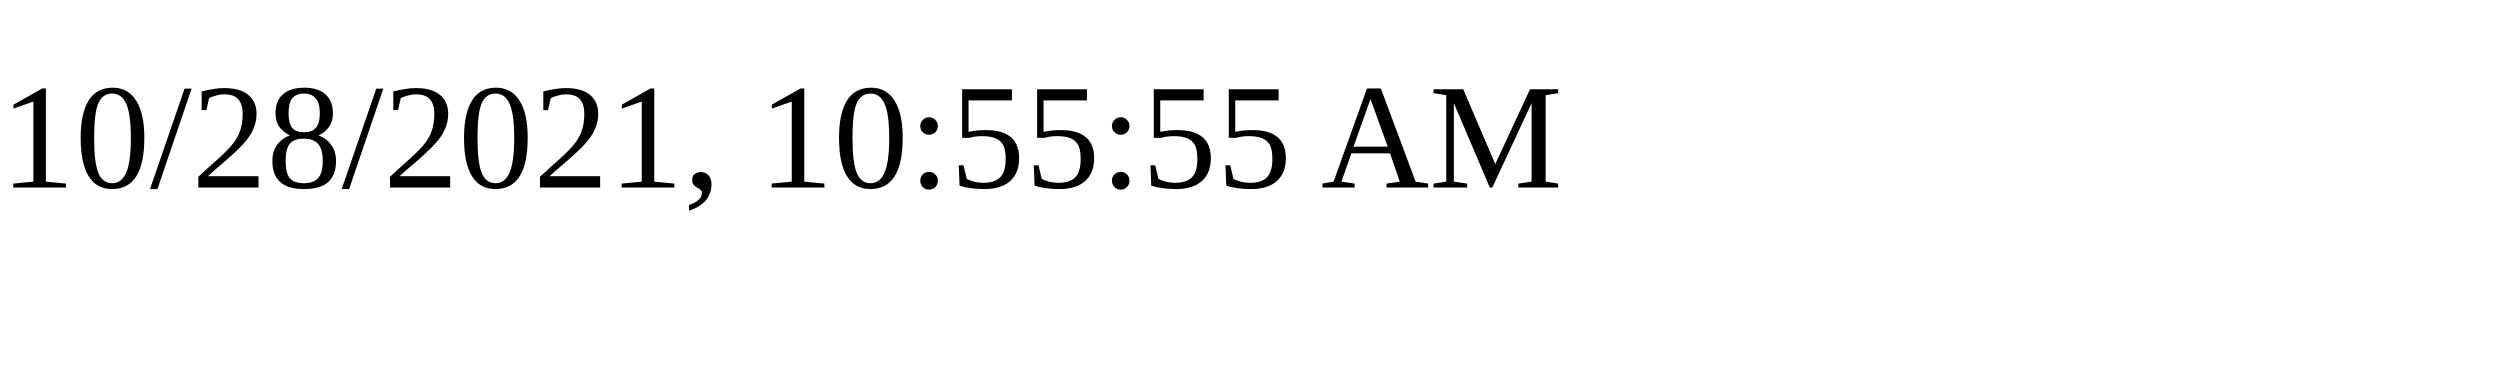
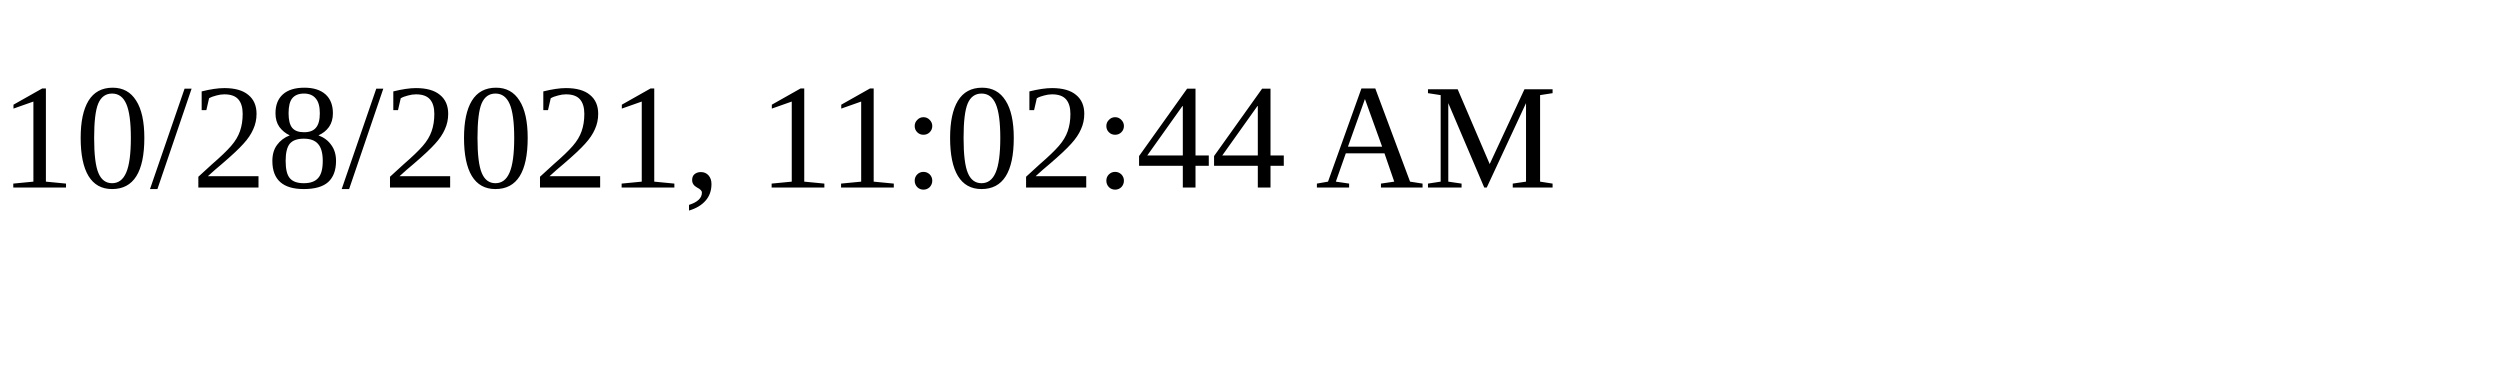
<svg xmlns="http://www.w3.org/2000/svg" height="30" width="200">
-   <text x="0" y="15">10/28/2021, 10:55:55 AM</text>
+   <text x="0" y="15">10/28/2021, 11:02:44 AM</text>
</svg>
